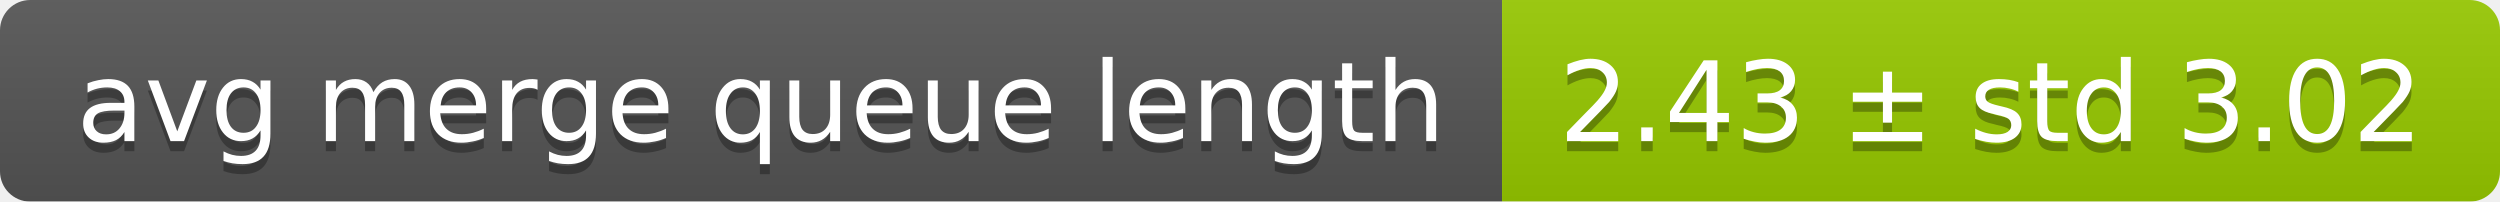
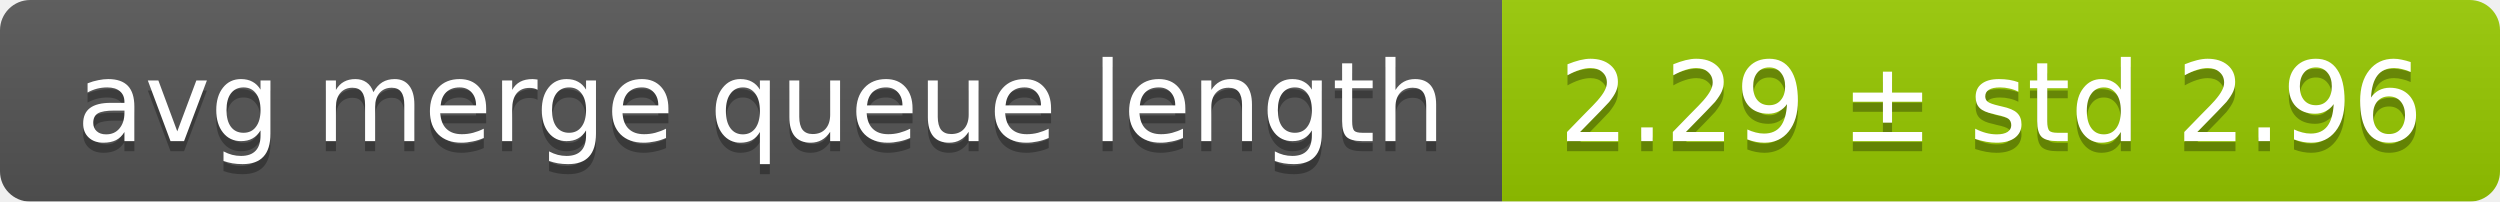
<svg xmlns="http://www.w3.org/2000/svg" width="248" height="20">
  <linearGradient id="smooth" x2="0" y2="100%">
    <stop offset="0" stop-color="#bbb" stop-opacity=".1" />
    <stop offset="1" stop-opacity=".1" />
  </linearGradient>
  <mask id="round">
    <rect width="248" height="20" rx="3" fill="#fff" />
  </mask>
  <g mask="url(#round)">
    <rect width="149" height="20" fill="#555" />
    <rect x="149" width="99" height="20" fill="#97ca00" />
    <rect width="248" height="20" fill="url(#smooth)" />
  </g>
  <g fill="#fff" text-anchor="middle" font-family="DejaVu Sans,Verdana,Geneva,sans-serif" font-size="11">
    <text x="75.5" y="15" fill="#010101" fill-opacity=".3">avg merge queue length</text>
    <text x="75.5" y="14">avg merge queue length</text>
-     <text x="197.5" y="15" fill="#010101" fill-opacity=".3">2.43 ± std 3.02</text>
-     <text x="197.5" y="14">2.43 ± std 3.02</text>
+     <text x="197.5" y="15" fill="#010101" fill-opacity=".3">2.29 ± std 2.96</text>
+     <text x="197.5" y="14">2.29 ± std 2.96</text>
  </g>
</svg>
